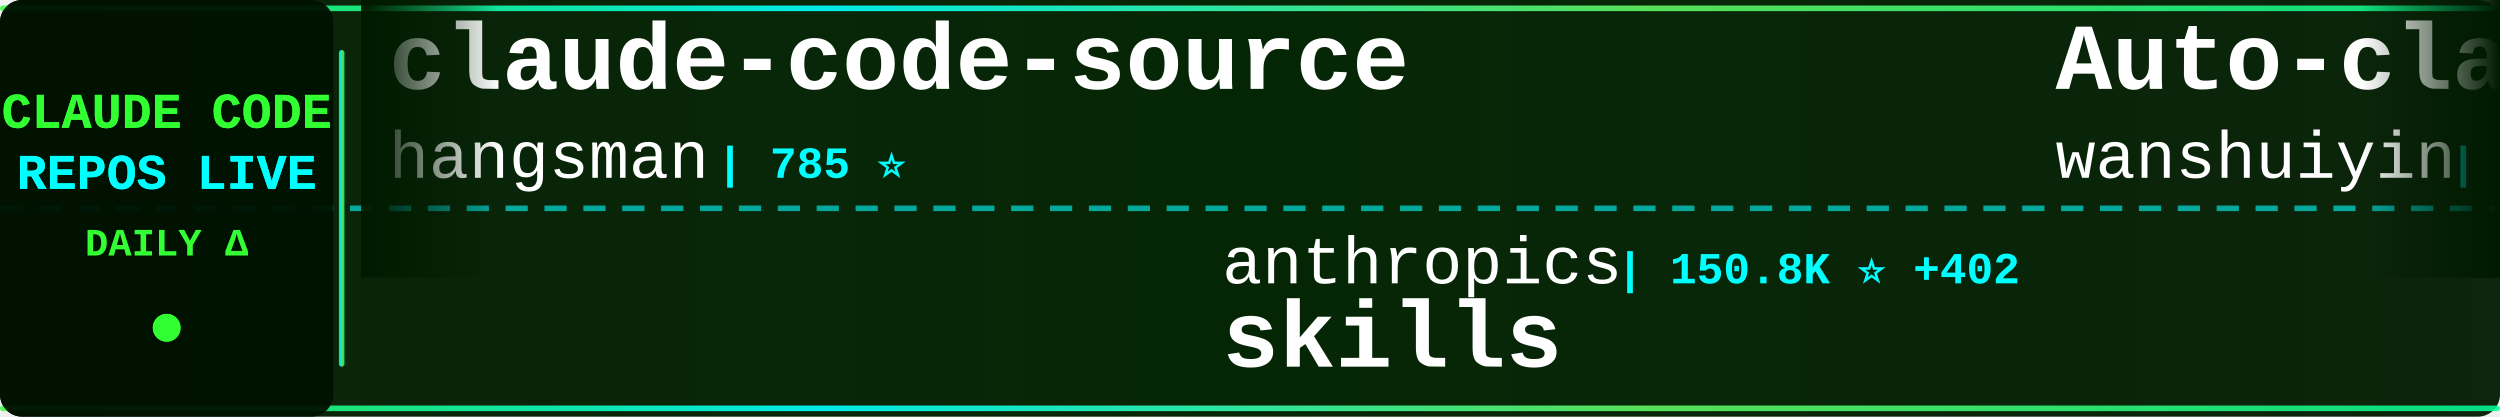
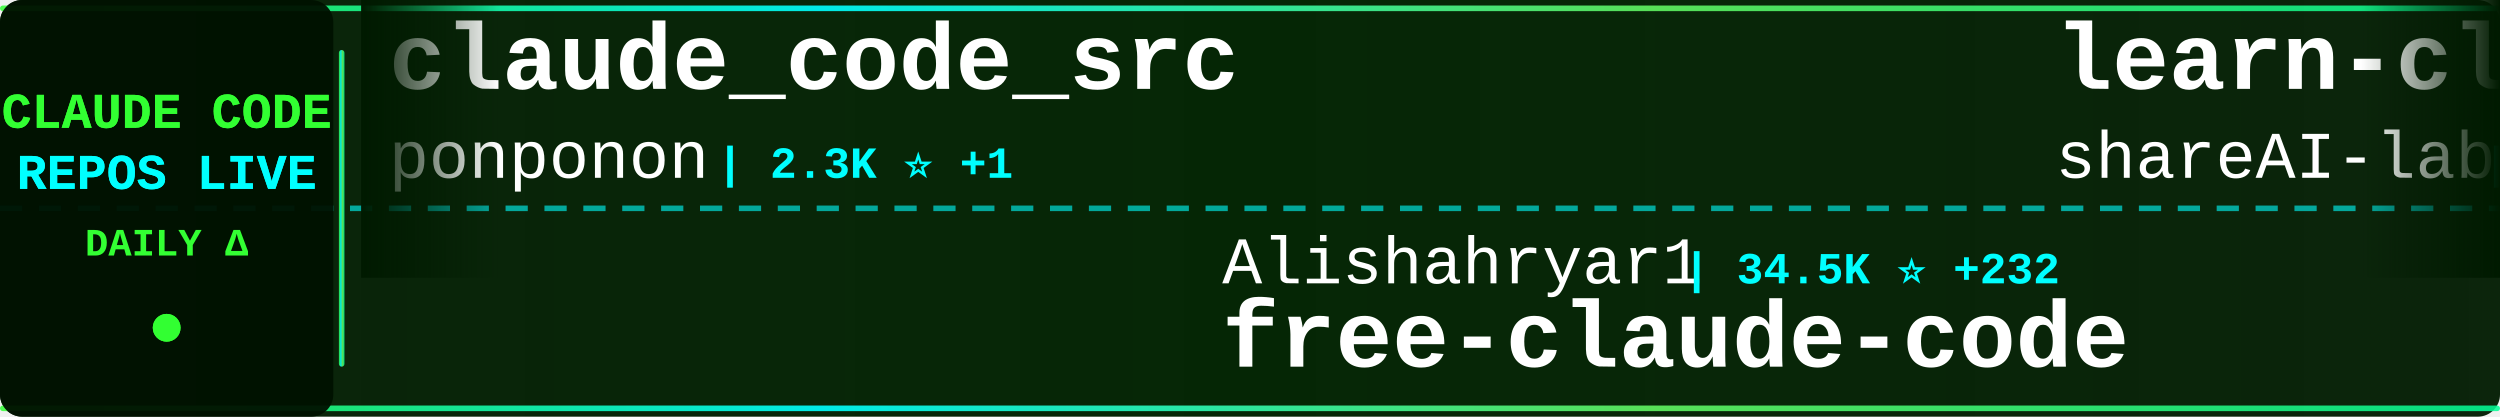
<svg xmlns="http://www.w3.org/2000/svg" width="900" height="150">
  <defs>
    <linearGradient id="tickerBg" x1="0%" y1="0%" x2="100%" y2="0%">
      <stop offset="0%" style="stop-color:#001a00;stop-opacity:0.95" />
      <stop offset="50%" style="stop-color:#002200;stop-opacity:0.98" />
      <stop offset="100%" style="stop-color:#001a00;stop-opacity:0.95" />
    </linearGradient>
    <linearGradient id="borderGrad" x1="0%" y1="0%" x2="100%" y2="0%">
      <stop offset="0%" style="stop-color:#33ff33;stop-opacity:0.85">
        <animate attributeName="stop-opacity" values="0.85;1;0.85" dur="2s" repeatCount="indefinite" />
      </stop>
      <stop offset="33%" style="stop-color:#00ffff;stop-opacity:0.9">
        <animate attributeName="stop-opacity" values="0.9;1;0.9" dur="2.2s" repeatCount="indefinite" />
      </stop>
      <stop offset="66%" style="stop-color:#66ff66;stop-opacity:0.85">
        <animate attributeName="stop-opacity" values="0.85;1;0.85" dur="1.8s" repeatCount="indefinite" />
      </stop>
      <stop offset="100%" style="stop-color:#00ff99;stop-opacity:0.85">
        <animate attributeName="stop-opacity" values="0.85;1;0.85" dur="2s" repeatCount="indefinite" />
      </stop>
    </linearGradient>
    <filter id="textGlow">
      <feGaussianBlur stdDeviation="0.1" result="coloredBlur" />
      <feMerge>
        <feMergeNode in="coloredBlur" />
        <feMergeNode in="SourceGraphic" />
      </feMerge>
    </filter>
    <filter id="metricGlow">
      <feGaussianBlur stdDeviation="0.2" result="coloredBlur" />
      <feMerge>
        <feMergeNode in="coloredBlur" />
        <feMergeNode in="SourceGraphic" />
      </feMerge>
    </filter>
    <linearGradient id="leftFade" x1="0%" y1="0%" x2="100%" y2="0%">
      <stop offset="0%" style="stop-color:#001a00;stop-opacity:1" />
      <stop offset="100%" style="stop-color:#001a00;stop-opacity:0" />
    </linearGradient>
    <linearGradient id="rightFade" x1="0%" y1="0%" x2="100%" y2="0%">
      <stop offset="0%" style="stop-color:#001a00;stop-opacity:0" />
      <stop offset="100%" style="stop-color:#001a00;stop-opacity:1" />
    </linearGradient>
  </defs>
  <rect width="900" height="150" fill="url(#tickerBg)" rx="8" />
  <rect x="0" y="2" width="900" height="2" fill="url(#borderGrad)" rx="1" />
  <rect x="0" y="146" width="900" height="2" fill="url(#borderGrad)" rx="1" />
  <line x1="0" y1="75" x2="900" y2="75" stroke="#00ffff" stroke-width="2" stroke-dasharray="8 6" opacity="0.6" />
  <rect x="0" y="0" width="120" height="150" fill="#001100" opacity="0.95" rx="8" />
  <text x="60" y="46" font-family="'Courier New', monospace" font-size="18" font-weight="bold" fill="#33ff33" text-anchor="middle" filter="url(#textGlow)">
    CLAUDE CODE
  </text>
  <text x="60" y="68" font-family="'Courier New', monospace" font-size="18" font-weight="bold" fill="#00ffff" text-anchor="middle" filter="url(#textGlow)">
    REPOS LIVE
  </text>
  <text x="60" y="92" font-family="'Courier New', monospace" font-size="14" font-weight="bold" fill="#33ff33" text-anchor="middle">
    DAILY Δ
  </text>
  <circle cx="60" cy="118" r="5" fill="#33ff33" filter="url(#metricGlow)">
    <animate attributeName="r" values="4;6;4" dur="1.5s" repeatCount="indefinite" />
    <animate attributeName="opacity" values="0.6;1;0.6" dur="1.5s" repeatCount="indefinite" />
  </circle>
  <rect x="122" y="18" width="2" height="114" fill="url(#borderGrad)" rx="1" />
  <clipPath id="tickerClip">
    <rect x="130" y="0" width="770" height="150" />
  </clipPath>
  <g clip-path="url(#tickerClip)">
    <g id="tickerItems">
      <animateTransform attributeName="transform" attributeType="XML" type="translate" from="0 0" to="-3000 0" dur="54s" repeatCount="indefinite" />
      <g transform="translate(0, 0)">
-         <text x="140" y="32" font-family="'Courier New', monospace" font-size="34" font-weight="bold" fill="#ffffff">claude-code-source</text>
-         <text x="140" y="64" font-family="'Courier New', monospace" font-size="24" font-weight="normal" fill="#ffffff" opacity="1.0">hangsman</text>
-         <text x="258" y="64" font-family="'Courier New', monospace" font-size="16" font-weight="bold" fill="#00ffff"> | 785 ⭐</text>
+         <text x="140" y="32" font-family="'Courier New', monospace" font-size="34" font-weight="bold" fill="#ffffff">claude_code_src</text>
+         <text x="140" y="64" font-family="'Courier New', monospace" font-size="24" font-weight="normal" fill="#ffffff" opacity="1.0">ponponon</text>
+         <text x="258" y="64" font-family="'Courier New', monospace" font-size="16" font-weight="bold" fill="#00ffff"> | 2.3K ⭐ +1</text>
      </g>
      <g transform="translate(300, 0)">
-         <text x="140" y="102" font-family="'Courier New', monospace" font-size="24" font-weight="normal" fill="#ffffff" opacity="1.0">anthropics</text>
-         <text x="282" y="102" font-family="'Courier New', monospace" font-size="16" font-weight="bold" fill="#00ffff"> | 150.8K ⭐ +402</text>
-         <text x="140" y="132" font-family="'Courier New', monospace" font-size="34" font-weight="bold" fill="#ffffff">skills</text>
+         <text x="140" y="102" font-family="'Courier New', monospace" font-size="24" font-weight="normal" fill="#ffffff" opacity="1.0">Alishahryar1</text>
+         <text x="306" y="102" font-family="'Courier New', monospace" font-size="16" font-weight="bold" fill="#00ffff"> | 34.5K ⭐ +232</text>
+         <text x="140" y="132" font-family="'Courier New', monospace" font-size="34" font-weight="bold" fill="#ffffff">free-claude-code</text>
      </g>
      <g transform="translate(600, 0)">
-         <text x="140" y="32" font-family="'Courier New', monospace" font-size="34" font-weight="bold" fill="#ffffff">Auto-claude-code-researc...</text>
-         <text x="140" y="64" font-family="'Courier New', monospace" font-size="24" font-weight="normal" fill="#ffffff" opacity="1.0">wanshuiyin</text>
-         <text x="282" y="64" font-family="'Courier New', monospace" font-size="16" font-weight="bold" fill="#00ffff"> | 12.1K ⭐ +51</text>
+         <text x="140" y="32" font-family="'Courier New', monospace" font-size="34" font-weight="bold" fill="#ffffff">learn-claude-code</text>
+         <text x="140" y="64" font-family="'Courier New', monospace" font-size="24" font-weight="normal" fill="#ffffff" opacity="1.0">shareAI-lab</text>
+         <text x="294" y="64" font-family="'Courier New', monospace" font-size="16" font-weight="bold" fill="#00ffff"> | 66.6K ⭐ +163</text>
      </g>
      <g transform="translate(900, 0)">
-         <text x="140" y="102" font-family="'Courier New', monospace" font-size="24" font-weight="normal" fill="#ffffff" opacity="1.0">ding113</text>
-         <text x="246" y="102" font-family="'Courier New', monospace" font-size="16" font-weight="bold" fill="#00ffff"> | 3.1K ⭐ +17</text>
-         <text x="140" y="132" font-family="'Courier New', monospace" font-size="34" font-weight="bold" fill="#ffffff">claude-code-hub</text>
+         <text x="140" y="102" font-family="'Courier New', monospace" font-size="24" font-weight="normal" fill="#ffffff" opacity="1.0">asgeirtj</text>
+         <text x="258" y="102" font-family="'Courier New', monospace" font-size="16" font-weight="bold" fill="#00ffff"> | 42.3K ⭐ +221</text>
+         <text x="140" y="132" font-family="'Courier New', monospace" font-size="34" font-weight="bold" fill="#ffffff">system_prompts_leaks</text>
      </g>
      <g transform="translate(1200, 0)">
-         <text x="140" y="32" font-family="'Courier New', monospace" font-size="34" font-weight="bold" fill="#ffffff">claude-code-rust</text>
-         <text x="140" y="64" font-family="'Courier New', monospace" font-size="24" font-weight="normal" fill="#ffffff" opacity="1.0">lorryjovens-hub</text>
-         <text x="342" y="64" font-family="'Courier New', monospace" font-size="16" font-weight="bold" fill="#00ffff"> | 1.6K ⭐ +3</text>
+         <text x="140" y="32" font-family="'Courier New', monospace" font-size="34" font-weight="bold" fill="#ffffff">claude-code-proxy</text>
+         <text x="140" y="64" font-family="'Courier New', monospace" font-size="24" font-weight="normal" fill="#ffffff" opacity="1.0">fuergaosi233</text>
+         <text x="306" y="64" font-family="'Courier New', monospace" font-size="16" font-weight="bold" fill="#00ffff"> | 2.7K ⭐ +1</text>
      </g>
      <g transform="translate(1500, 0)">
-         <text x="140" y="102" font-family="'Courier New', monospace" font-size="24" font-weight="normal" fill="#ffffff" opacity="1.0">shareAI-lab</text>
-         <text x="294" y="102" font-family="'Courier New', monospace" font-size="16" font-weight="bold" fill="#00ffff"> | 66.5K ⭐ +143</text>
-         <text x="140" y="132" font-family="'Courier New', monospace" font-size="34" font-weight="bold" fill="#ffffff">learn-claude-code</text>
+         <text x="140" y="102" font-family="'Courier New', monospace" font-size="24" font-weight="normal" fill="#ffffff" opacity="1.0">Hyper66666</text>
+         <text x="282" y="102" font-family="'Courier New', monospace" font-size="16" font-weight="bold" fill="#00ffff"> | 215 ⭐</text>
+         <text x="140" y="132" font-family="'Courier New', monospace" font-size="34" font-weight="bold" fill="#ffffff">claude-code-sourcemap</text>
      </g>
      <g transform="translate(1800, 0)">
-         <text x="140" y="32" font-family="'Courier New', monospace" font-size="34" font-weight="bold" fill="#ffffff">claude-code-best-practic...</text>
-         <text x="140" y="64" font-family="'Courier New', monospace" font-size="24" font-weight="normal" fill="#ffffff" opacity="1.0">shanraisshan</text>
-         <text x="306" y="64" font-family="'Courier New', monospace" font-size="16" font-weight="bold" fill="#00ffff"> | 57.7K ⭐ +99</text>
+         <text x="140" y="32" font-family="'Courier New', monospace" font-size="34" font-weight="bold" fill="#ffffff">claude-code-cli</text>
+         <text x="140" y="64" font-family="'Courier New', monospace" font-size="24" font-weight="normal" fill="#ffffff" opacity="1.0">huangserva</text>
+         <text x="282" y="64" font-family="'Courier New', monospace" font-size="16" font-weight="bold" fill="#00ffff"> | 604 ⭐</text>
      </g>
      <g transform="translate(2100, 0)">
-         <text x="140" y="102" font-family="'Courier New', monospace" font-size="24" font-weight="normal" fill="#ffffff" opacity="1.0">Windy3f3f3f3f</text>
-         <text x="318" y="102" font-family="'Courier New', monospace" font-size="16" font-weight="bold" fill="#00ffff"> | 1.4K ⭐ +4</text>
-         <text x="140" y="132" font-family="'Courier New', monospace" font-size="34" font-weight="bold" fill="#ffffff">claude-code-from-scratch</text>
+         <text x="140" y="102" font-family="'Courier New', monospace" font-size="24" font-weight="normal" fill="#ffffff" opacity="1.0">kodu-ai</text>
+         <text x="246" y="102" font-family="'Courier New', monospace" font-size="16" font-weight="bold" fill="#00ffff"> | 5.3K ⭐</text>
+         <text x="140" y="132" font-family="'Courier New', monospace" font-size="34" font-weight="bold" fill="#ffffff">claude-coder</text>
      </g>
      <g transform="translate(2400, 0)">
-         <text x="140" y="32" font-family="'Courier New', monospace" font-size="34" font-weight="bold" fill="#ffffff">claude-code-source</text>
-         <text x="140" y="64" font-family="'Courier New', monospace" font-size="24" font-weight="normal" fill="#ffffff" opacity="1.0">JrCx7scC</text>
-         <text x="258" y="64" font-family="'Courier New', monospace" font-size="16" font-weight="bold" fill="#00ffff"> | 370 ⭐</text>
+         <text x="140" y="32" font-family="'Courier New', monospace" font-size="34" font-weight="bold" fill="#ffffff">claude-code-analysis</text>
+         <text x="140" y="64" font-family="'Courier New', monospace" font-size="24" font-weight="normal" fill="#ffffff" opacity="1.0">liuup</text>
+         <text x="222" y="64" font-family="'Courier New', monospace" font-size="16" font-weight="bold" fill="#00ffff"> | 3.2K ⭐ +18</text>
      </g>
      <g transform="translate(2700, 0)">
+         <text x="140" y="102" font-family="'Courier New', monospace" font-size="24" font-weight="normal" fill="#ffffff" opacity="1.0">ykdojo</text>
+         <text x="234" y="102" font-family="'Courier New', monospace" font-size="16" font-weight="bold" fill="#00ffff"> | 8.7K ⭐ +28</text>
+         <text x="140" y="132" font-family="'Courier New', monospace" font-size="34" font-weight="bold" fill="#ffffff">claude-code-tips</text>
+       </g>
+       <g transform="translate(3000, 0)">
+         <text x="140" y="32" font-family="'Courier New', monospace" font-size="34" font-weight="bold" fill="#ffffff">claude_code_src</text>
+         <text x="140" y="64" font-family="'Courier New', monospace" font-size="24" font-weight="normal" fill="#ffffff" opacity="1.0">ponponon</text>
+         <text x="258" y="64" font-family="'Courier New', monospace" font-size="16" font-weight="bold" fill="#00ffff"> | 2.3K ⭐ +1</text>
+       </g>
+       <g transform="translate(3300, 0)">
        <text x="140" y="102" font-family="'Courier New', monospace" font-size="24" font-weight="normal" fill="#ffffff" opacity="1.0">Alishahryar1</text>
-         <text x="306" y="102" font-family="'Courier New', monospace" font-size="16" font-weight="bold" fill="#00ffff"> | 34.5K ⭐ +210</text>
+         <text x="306" y="102" font-family="'Courier New', monospace" font-size="16" font-weight="bold" fill="#00ffff"> | 34.5K ⭐ +232</text>
        <text x="140" y="132" font-family="'Courier New', monospace" font-size="34" font-weight="bold" fill="#ffffff">free-claude-code</text>
      </g>
-       <g transform="translate(3000, 0)">
-         <text x="140" y="32" font-family="'Courier New', monospace" font-size="34" font-weight="bold" fill="#ffffff">claude-code-source</text>
-         <text x="140" y="64" font-family="'Courier New', monospace" font-size="24" font-weight="normal" fill="#ffffff" opacity="1.0">hangsman</text>
-         <text x="258" y="64" font-family="'Courier New', monospace" font-size="16" font-weight="bold" fill="#00ffff"> | 785 ⭐</text>
-       </g>
-       <g transform="translate(3300, 0)">
-         <text x="140" y="102" font-family="'Courier New', monospace" font-size="24" font-weight="normal" fill="#ffffff" opacity="1.0">anthropics</text>
-         <text x="282" y="102" font-family="'Courier New', monospace" font-size="16" font-weight="bold" fill="#00ffff"> | 150.8K ⭐ +402</text>
-         <text x="140" y="132" font-family="'Courier New', monospace" font-size="34" font-weight="bold" fill="#ffffff">skills</text>
-       </g>
      <g transform="translate(3600, 0)">
-         <text x="140" y="32" font-family="'Courier New', monospace" font-size="34" font-weight="bold" fill="#ffffff">Auto-claude-code-researc...</text>
-         <text x="140" y="64" font-family="'Courier New', monospace" font-size="24" font-weight="normal" fill="#ffffff" opacity="1.0">wanshuiyin</text>
-         <text x="282" y="64" font-family="'Courier New', monospace" font-size="16" font-weight="bold" fill="#00ffff"> | 12.1K ⭐ +51</text>
+         <text x="140" y="32" font-family="'Courier New', monospace" font-size="34" font-weight="bold" fill="#ffffff">learn-claude-code</text>
+         <text x="140" y="64" font-family="'Courier New', monospace" font-size="24" font-weight="normal" fill="#ffffff" opacity="1.0">shareAI-lab</text>
+         <text x="294" y="64" font-family="'Courier New', monospace" font-size="16" font-weight="bold" fill="#00ffff"> | 66.6K ⭐ +163</text>
      </g>
      <g transform="translate(3900, 0)">
-         <text x="140" y="102" font-family="'Courier New', monospace" font-size="24" font-weight="normal" fill="#ffffff" opacity="1.0">ding113</text>
-         <text x="246" y="102" font-family="'Courier New', monospace" font-size="16" font-weight="bold" fill="#00ffff"> | 3.1K ⭐ +17</text>
-         <text x="140" y="132" font-family="'Courier New', monospace" font-size="34" font-weight="bold" fill="#ffffff">claude-code-hub</text>
+         <text x="140" y="102" font-family="'Courier New', monospace" font-size="24" font-weight="normal" fill="#ffffff" opacity="1.0">asgeirtj</text>
+         <text x="258" y="102" font-family="'Courier New', monospace" font-size="16" font-weight="bold" fill="#00ffff"> | 42.3K ⭐ +221</text>
+         <text x="140" y="132" font-family="'Courier New', monospace" font-size="34" font-weight="bold" fill="#ffffff">system_prompts_leaks</text>
      </g>
    </g>
  </g>
  <rect x="130" y="0" width="50" height="100" fill="url(#leftFade)" />
  <rect x="850" y="0" width="50" height="100" fill="url(#rightFade)" />
</svg>
